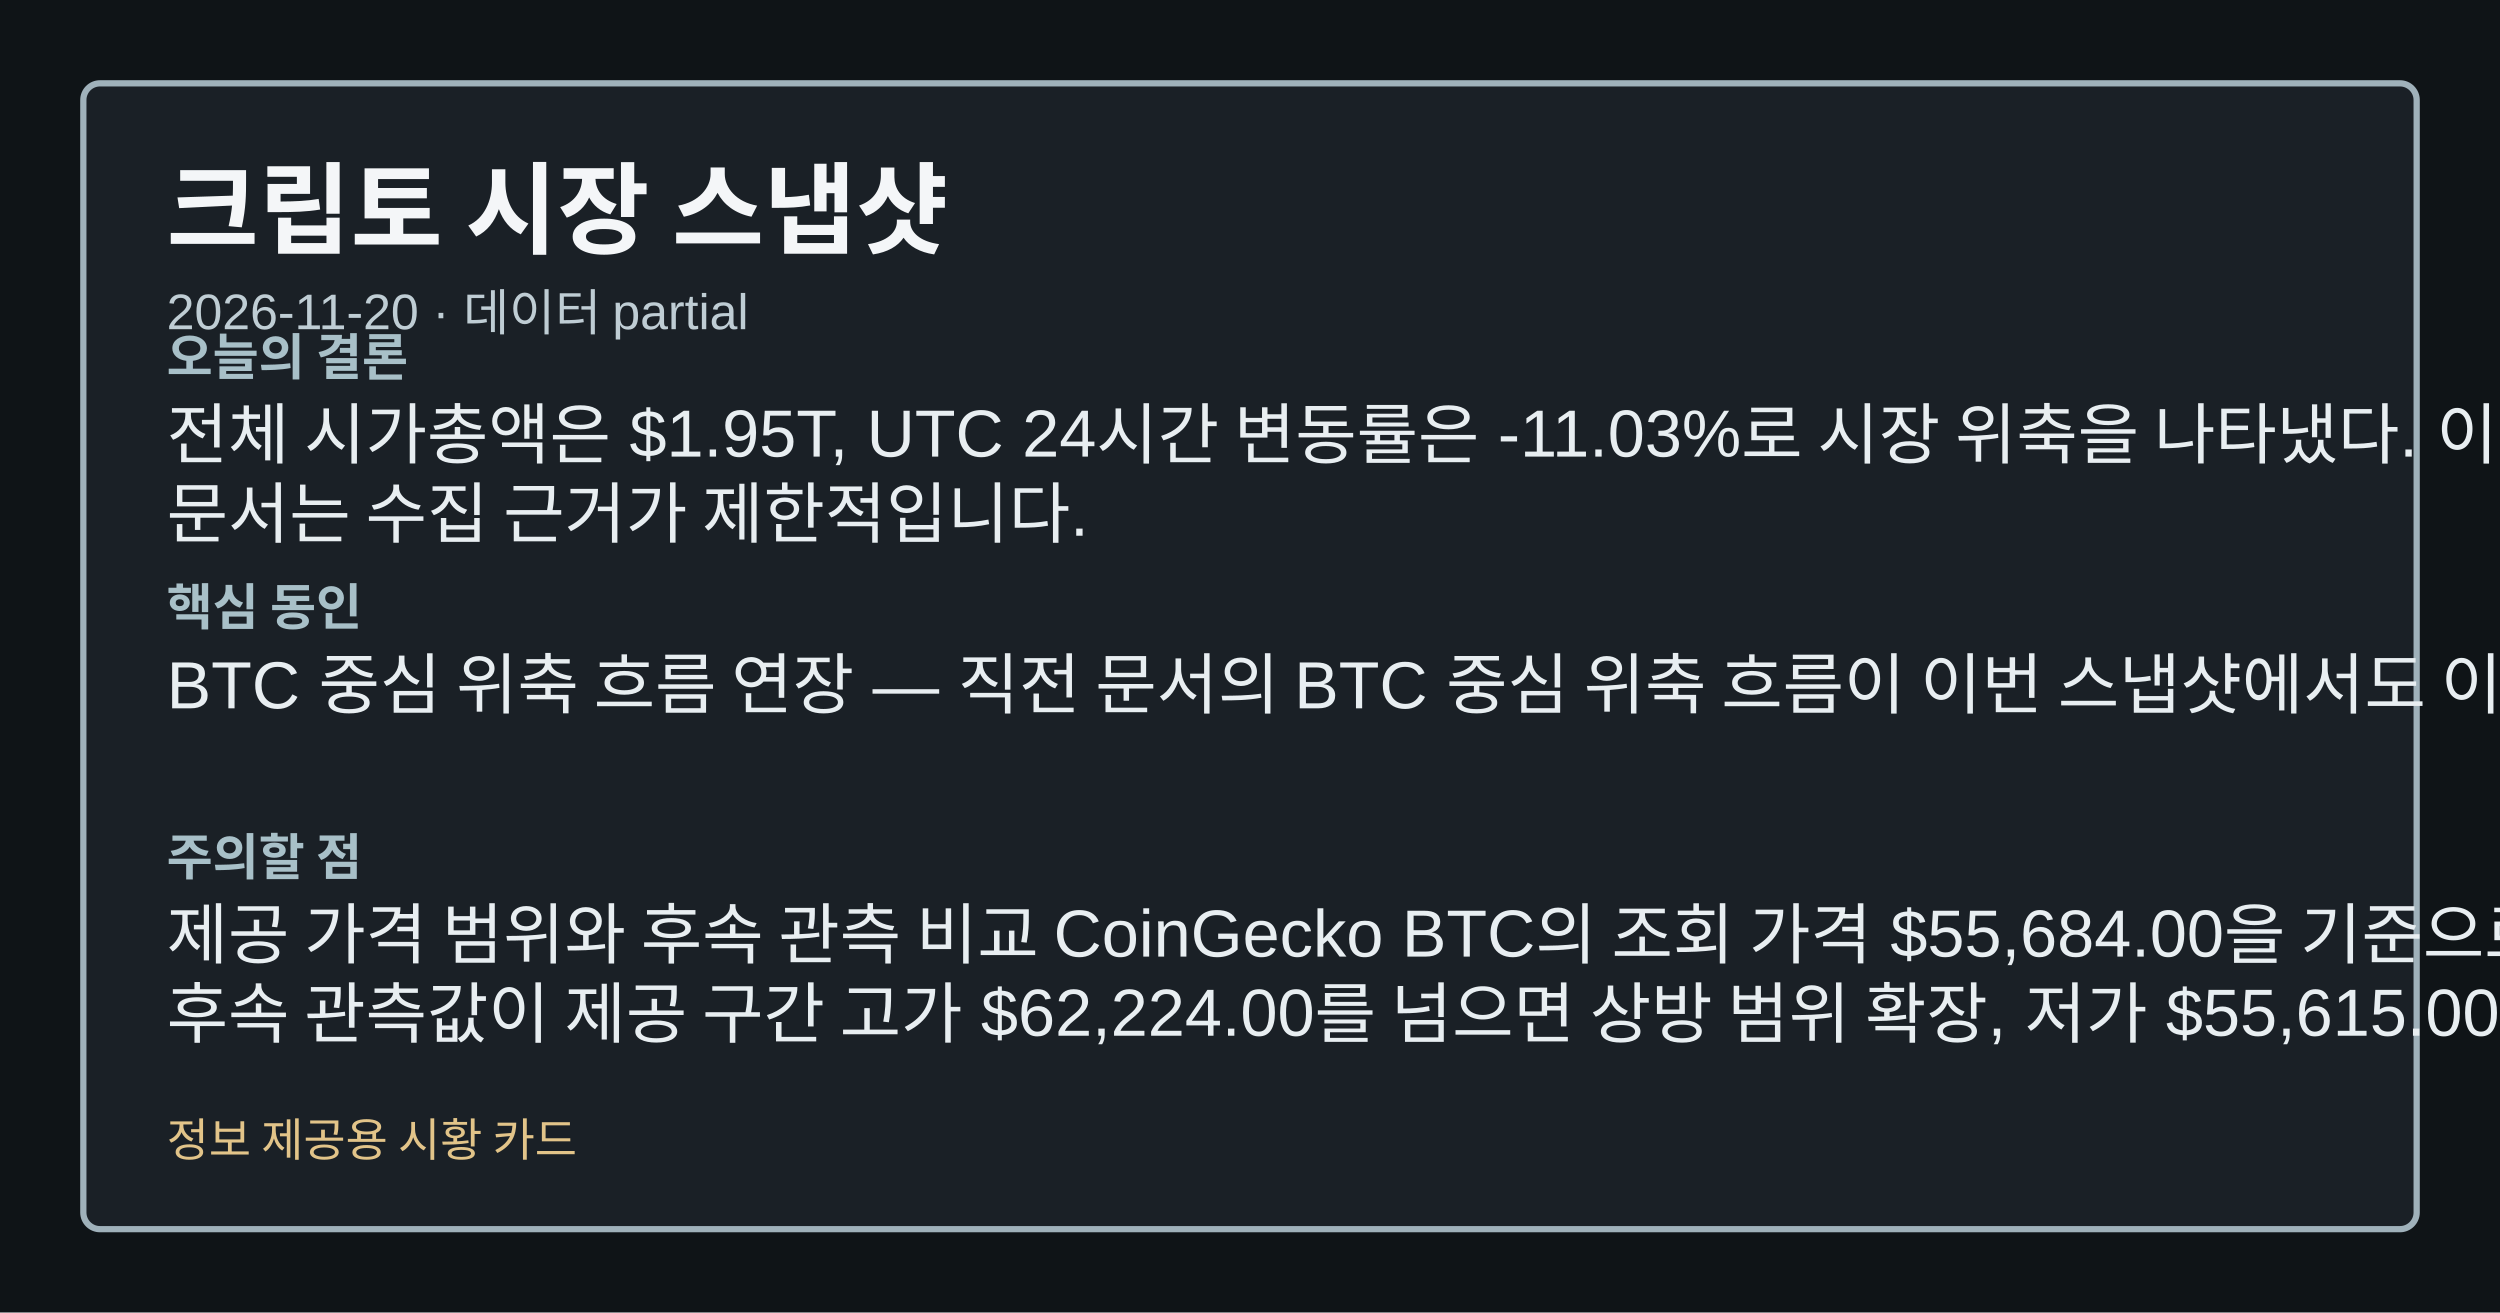
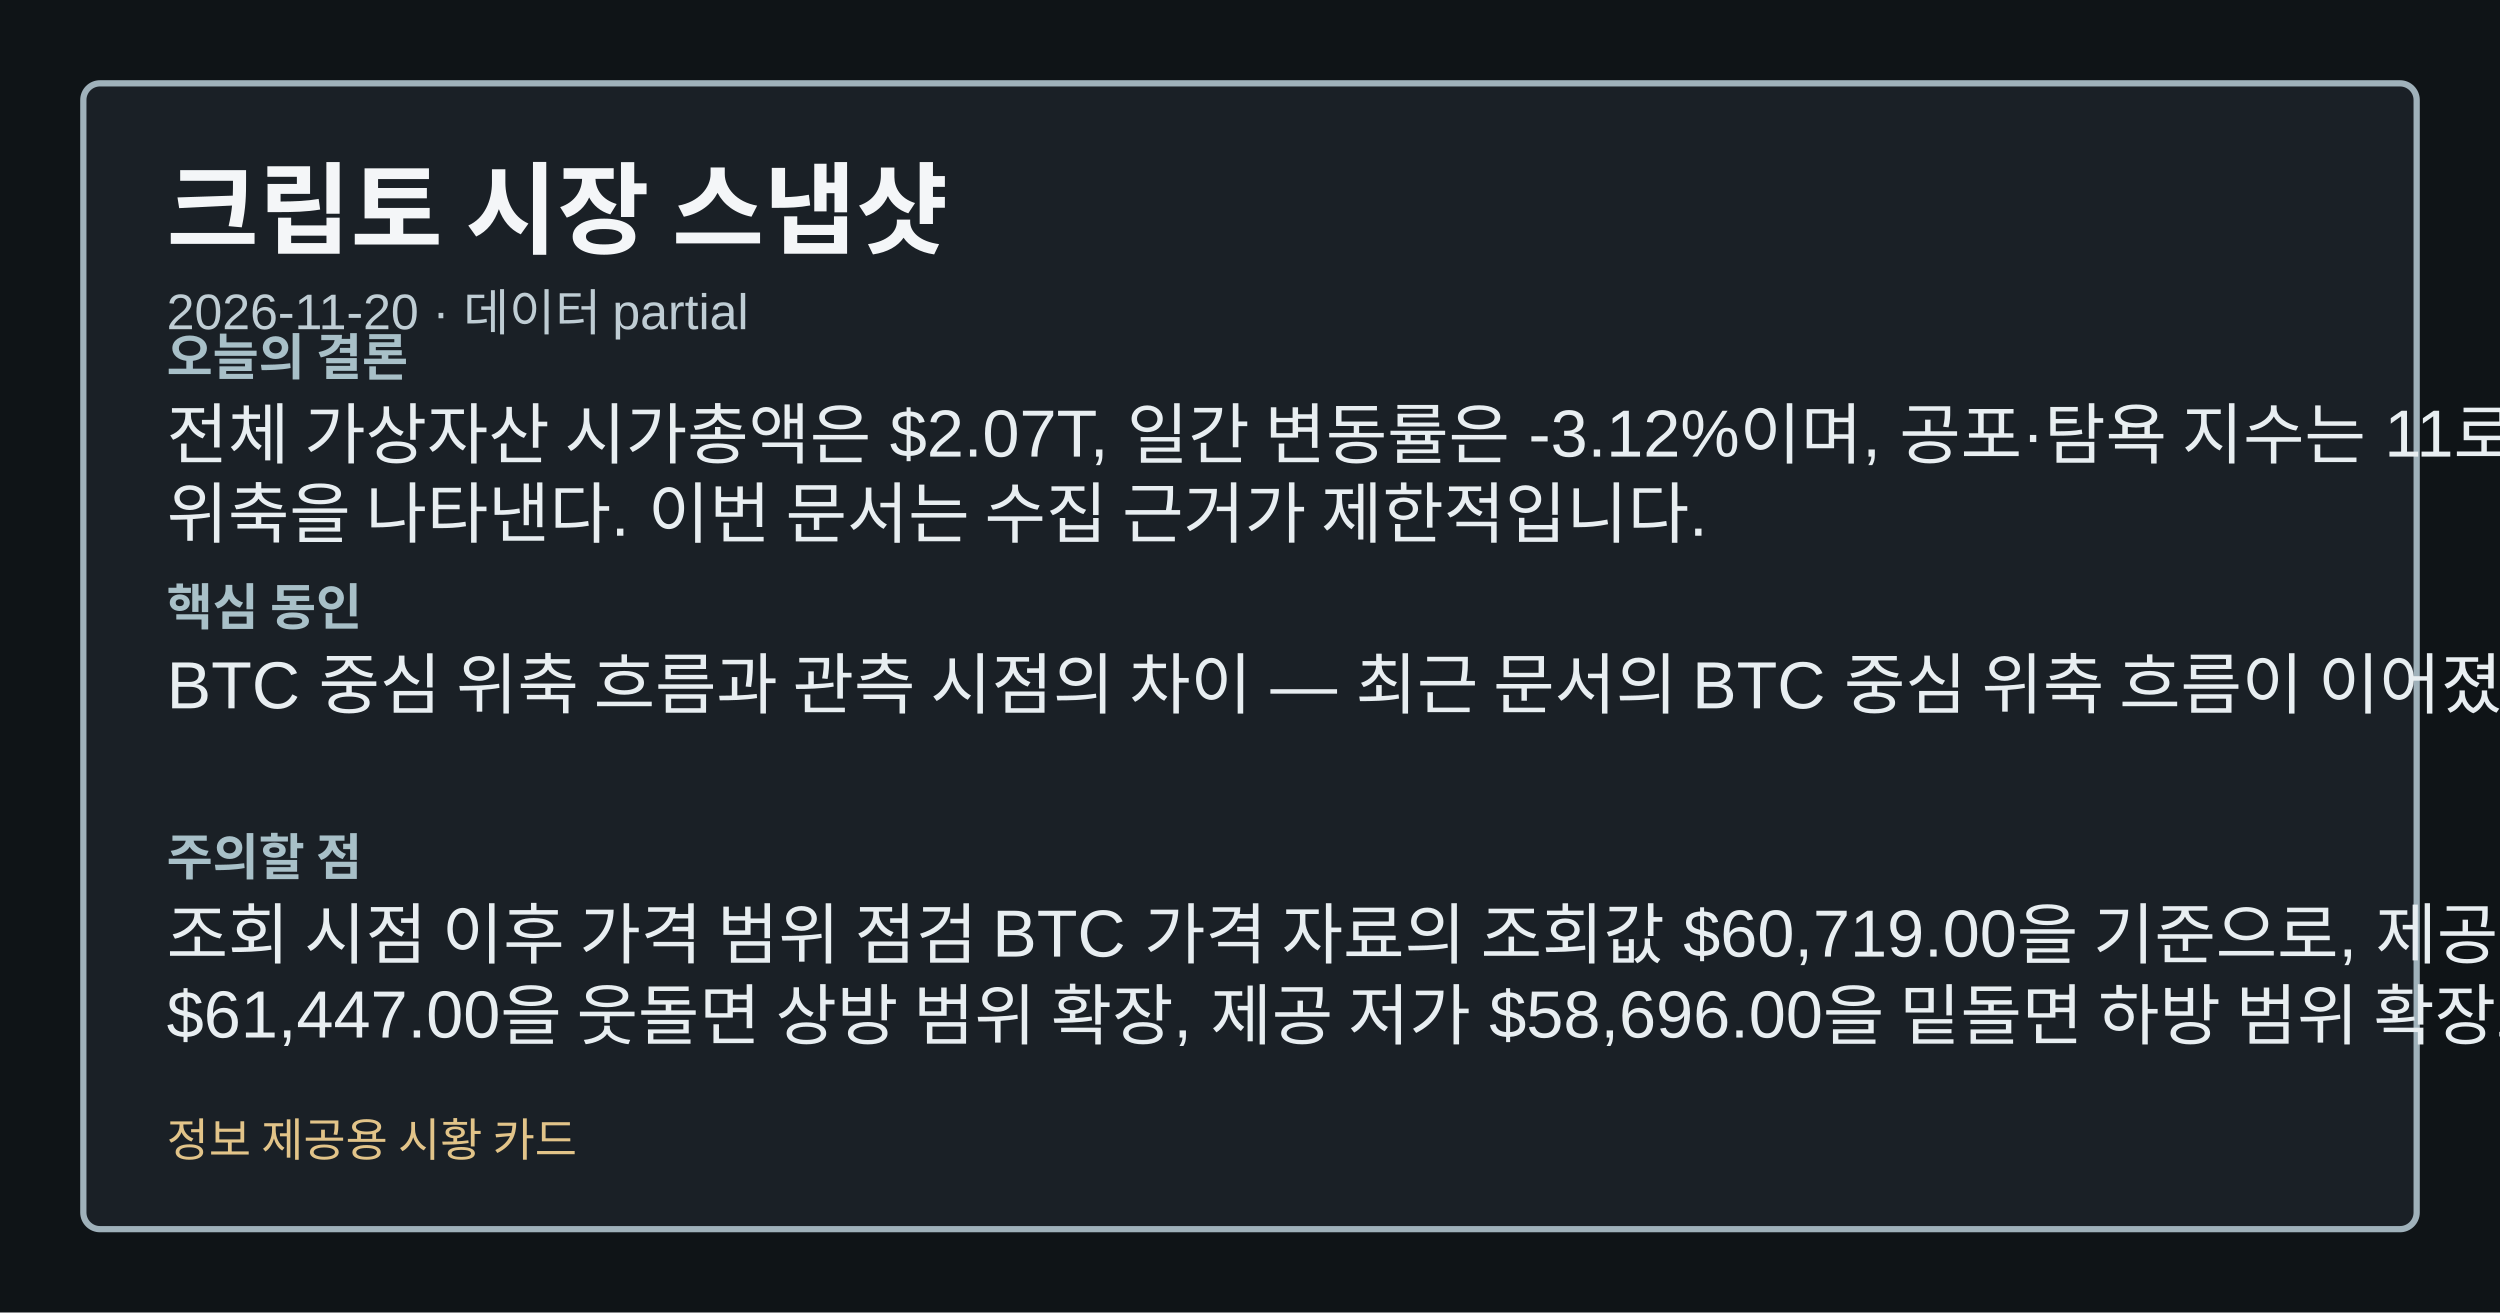
<svg xmlns="http://www.w3.org/2000/svg" width="1200" height="630" viewBox="0 0 1200 630" role="img" aria-label="크립토 시장 스냅샷">
  <style>.card-bg{fill:#0f1417;}.card-frame{fill:#1a2026;stroke:#9fb1ba;}.card-title{fill:#f4f6f8;}.card-subtitle{fill:#bfcdd4;}.card-label{fill:#a8c0c8;}.card-emphasis{fill:#7adfe8;}.card-text{fill:#e8eef1;}.card-disclaimer{fill:#e2c489;}</style>
  <rect class="card-bg" width="1200" height="630" />
  <rect class="card-frame" x="40" y="40" width="1120" height="550" rx="8" stroke-width="3" />
  <text class="card-title" x="80" y="118" font-family="&quot;Noto Sans KR&quot;, Arial, sans-serif" font-size="48" font-weight="700">크립토 시장 스냅샷</text>
  <text class="card-subtitle" x="80" y="158" font-family="&quot;Noto Sans KR&quot;, Arial, sans-serif" font-size="24">2026-11-20 · 데이터 partial</text>
  <text class="card-label" x="80" y="180" font-family="&quot;Noto Sans KR&quot;, Arial, sans-serif" font-size="24" font-weight="700">오늘의 결론</text>
-   <text class="card-text" x="80" y="220" font-family="&quot;Noto Sans KR&quot;, Arial, sans-serif" font-size="32">전체 시가총액은 $1.95T, UTC 24시간 변동률은 -11.03%로 시장 위축을 나타냈다. 이번</text>
-   <text class="card-text" x="80" y="258" font-family="&quot;Noto Sans KR&quot;, Arial, sans-serif" font-size="32">문서는 수집 근거가 제한적입니다.</text>
+   <text class="card-text" x="80" y="220" font-family="&quot;Noto Sans KR&quot;, Arial, sans-serif" font-size="32">전체 가상자산 시가총액은 $2.07T, 일간 변동률은 -3.12%이며, 공포·탐욕 지수는 11로 시장</text>
+   <text class="card-text" x="80" y="258" font-family="&quot;Noto Sans KR&quot;, Arial, sans-serif" font-size="32">위축을 나타낸다. 이번 문서는 수집 근거가 제한적입니다.</text>
  <text class="card-label" x="80" y="300" font-family="&quot;Noto Sans KR&quot;, Arial, sans-serif" font-size="24" font-weight="700">핵심 동인</text>
-   <text class="card-text" x="80" y="340" font-family="&quot;Noto Sans KR&quot;, Arial, sans-serif" font-size="32">BTC 중심 위축 흐름 연장 — 직전 문서의 BTC 중심 위축 흐름이 이번 스냅샷에서도 이어졌다.</text>
+   <text class="card-text" x="80" y="340" font-family="&quot;Noto Sans KR&quot;, Arial, sans-serif" font-size="32">BTC 중심 위축 흐름과 관측 시점의 차이 — 최근 문서의 BTC 중심 위축 흐름이 이어졌다.</text>
  <text class="card-label" x="80" y="420" font-family="&quot;Noto Sans KR&quot;, Arial, sans-serif" font-size="24" font-weight="700">주의할 점</text>
-   <text class="card-text" x="80" y="460" font-family="&quot;Noto Sans KR&quot;, Arial, sans-serif" font-size="32">제공 가격 범위와 후속 관측 비교 CoinGecko BTC의 조회 가격 $55,684.00을 기준으로</text>
-   <text class="card-text" x="80" y="498" font-family="&quot;Noto Sans KR&quot;, Arial, sans-serif" font-size="32">후속 관측값이 제공 구간 고가 $62,224.00를 넘으면 상방 범위 확장, 저가 $55,615.00</text>
+   <text class="card-text" x="80" y="460" font-family="&quot;Noto Sans KR&quot;, Arial, sans-serif" font-size="32">조회 시점 이후 가격 범위 점검 BTC 가격 자료의 조회값 $60,719.00을 기준으로, 제공 고가</text>
+   <text class="card-text" x="80" y="498" font-family="&quot;Noto Sans KR&quot;, Arial, sans-serif" font-size="32">$61,447.00을 웃돌면 상방 범위 확장, 제공 저가 $58,696.00을 밑돌면 하방 범위 확장으로</text>
  <text class="card-disclaimer" x="80" y="555" font-family="&quot;Noto Sans KR&quot;, Arial, sans-serif" font-size="22">정보 제공용 시황 카드</text>
</svg>
